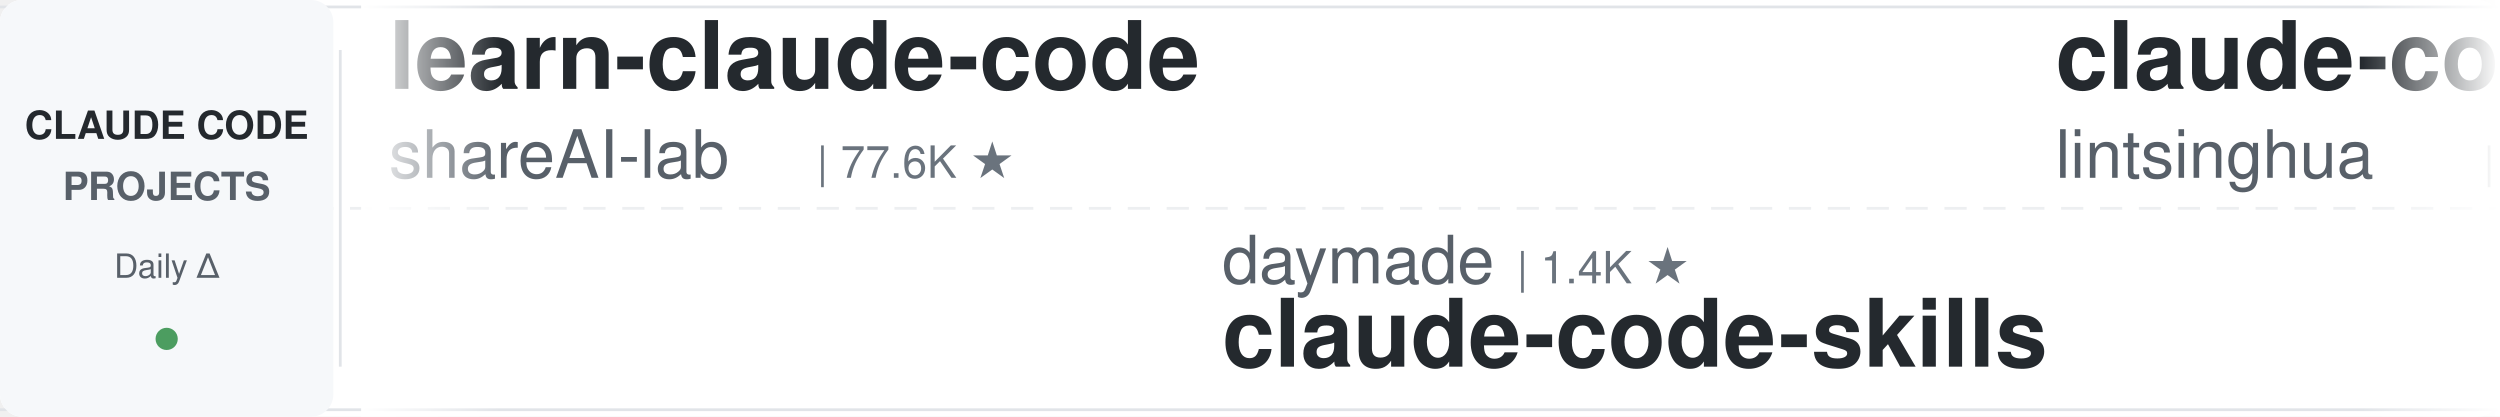
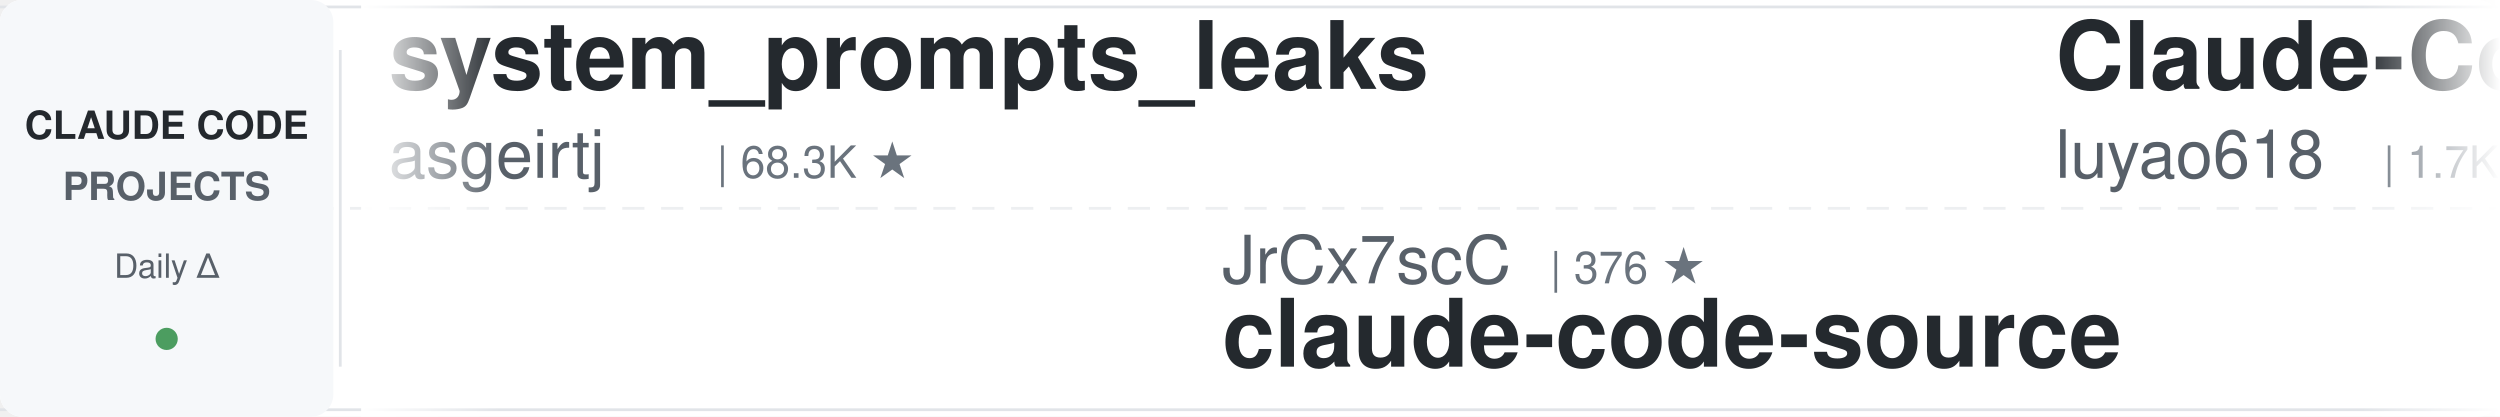
<svg xmlns="http://www.w3.org/2000/svg" width="900" height="150">
  <defs>
    <linearGradient id="leftFade" x1="0%" y1="0%" x2="100%" y2="0%">
      <stop offset="0%" style="stop-color:#ffffff;stop-opacity:1" />
      <stop offset="100%" style="stop-color:#ffffff;stop-opacity:0" />
    </linearGradient>
    <linearGradient id="rightFade" x1="0%" y1="0%" x2="100%" y2="0%">
      <stop offset="0%" style="stop-color:#ffffff;stop-opacity:0" />
      <stop offset="100%" style="stop-color:#ffffff;stop-opacity:1" />
    </linearGradient>
  </defs>
  <rect width="900" height="150" fill="#ffffff" rx="8" />
  <rect x="0" y="2" width="900" height="1" fill="#e1e4e8" />
  <rect x="0" y="147" width="900" height="1" fill="#e1e4e8" />
  <line x1="0" y1="75" x2="900" y2="75" stroke="#e1e4e8" stroke-width="1" stroke-dasharray="8 6" opacity="0.6" />
  <rect x="0" y="0" width="120" height="150" fill="#f6f8fa" rx="8" />
  <text x="60" y="50" font-family="-apple-system, BlinkMacSystemFont, 'Segoe UI', Helvetica, Arial, sans-serif" font-size="14" font-weight="600" fill="#24292e" text-anchor="middle">CLAUDE CODE</text>
  <text x="60" y="72" font-family="-apple-system, BlinkMacSystemFont, 'Segoe UI', Helvetica, Arial, sans-serif" font-size="14" font-weight="600" fill="#586069" text-anchor="middle">PROJECTS</text>
  <text x="60" y="100" font-family="-apple-system, BlinkMacSystemFont, 'Segoe UI', Helvetica, Arial, sans-serif" font-size="12" font-weight="500" fill="#586069" text-anchor="middle">Daily Δ</text>
  <circle cx="60" cy="122" r="4" fill="#22863a" opacity="0.8" />
  <rect x="122" y="18" width="1" height="114" fill="#e1e4e8" />
  <clipPath id="tickerClip">
    <rect x="130" y="0" width="770" height="150" />
  </clipPath>
  <g clip-path="url(#tickerClip)">
    <g id="tickerItems">
      <animateTransform attributeName="transform" attributeType="XML" type="translate" from="0 0" to="-3000 0" dur="54s" repeatCount="indefinite" />
      <g transform="translate(0, 0)">
-         <text x="140" y="32" font-family="-apple-system, BlinkMacSystemFont, 'Segoe UI', Helvetica, Arial, sans-serif" font-size="34" font-weight="600" fill="#24292e">learn-claude-code</text>
-         <text x="140" y="64" font-family="-apple-system, BlinkMacSystemFont, 'Segoe UI', Helvetica, Arial, sans-serif" font-size="24" font-weight="400" fill="#586069">shareAI-lab</text>
-         <text x="294" y="64" font-family="-apple-system, BlinkMacSystemFont, 'Segoe UI', Helvetica, Arial, sans-serif" font-size="16" font-weight="500" fill="#6a737d">| 77.6K ★</text>
+         <text x="140" y="32" font-family="-apple-system, BlinkMacSystemFont, 'Segoe UI', Helvetica, Arial, sans-serif" font-size="34" font-weight="600" fill="#24292e">system_prompts_leaks</text>
+         <text x="140" y="64" font-family="-apple-system, BlinkMacSystemFont, 'Segoe UI', Helvetica, Arial, sans-serif" font-size="24" font-weight="400" fill="#586069">asgeirtj</text>
+         <text x="258" y="64" font-family="-apple-system, BlinkMacSystemFont, 'Segoe UI', Helvetica, Arial, sans-serif" font-size="16" font-weight="500" fill="#6a737d">| 68.3K ★</text>
      </g>
      <g transform="translate(300, 0)">
-         <text x="140" y="102" font-family="-apple-system, BlinkMacSystemFont, 'Segoe UI', Helvetica, Arial, sans-serif" font-size="24" font-weight="400" fill="#586069">daymade</text>
-         <text x="246" y="102" font-family="-apple-system, BlinkMacSystemFont, 'Segoe UI', Helvetica, Arial, sans-serif" font-size="16" font-weight="500" fill="#6a737d">| 1.4K ★</text>
-         <text x="140" y="132" font-family="-apple-system, BlinkMacSystemFont, 'Segoe UI', Helvetica, Arial, sans-serif" font-size="34" font-weight="600" fill="#24292e">claude-code-skills</text>
+         <text x="140" y="102" font-family="-apple-system, BlinkMacSystemFont, 'Segoe UI', Helvetica, Arial, sans-serif" font-size="24" font-weight="400" fill="#586069">JrCx7scC</text>
+         <text x="258" y="102" font-family="-apple-system, BlinkMacSystemFont, 'Segoe UI', Helvetica, Arial, sans-serif" font-size="16" font-weight="500" fill="#6a737d">| 376 ★</text>
+         <text x="140" y="132" font-family="-apple-system, BlinkMacSystemFont, 'Segoe UI', Helvetica, Arial, sans-serif" font-size="34" font-weight="600" fill="#24292e">claude-code-source</text>
      </g>
      <g transform="translate(600, 0)">
-         <text x="140" y="32" font-family="-apple-system, BlinkMacSystemFont, 'Segoe UI', Helvetica, Arial, sans-serif" font-size="34" font-weight="600" fill="#24292e">claude-code-book</text>
-         <text x="140" y="64" font-family="-apple-system, BlinkMacSystemFont, 'Segoe UI', Helvetica, Arial, sans-serif" font-size="24" font-weight="400" fill="#586069">lintsinghua</text>
-         <text x="294" y="64" font-family="-apple-system, BlinkMacSystemFont, 'Segoe UI', Helvetica, Arial, sans-serif" font-size="16" font-weight="500" fill="#6a737d">| 4.3K ★</text>
+         <text x="140" y="32" font-family="-apple-system, BlinkMacSystemFont, 'Segoe UI', Helvetica, Arial, sans-serif" font-size="34" font-weight="600" fill="#24292e">Claude-Code-Source-Study</text>
+         <text x="140" y="64" font-family="-apple-system, BlinkMacSystemFont, 'Segoe UI', Helvetica, Arial, sans-serif" font-size="24" font-weight="400" fill="#586069">luyao618</text>
+         <text x="258" y="64" font-family="-apple-system, BlinkMacSystemFont, 'Segoe UI', Helvetica, Arial, sans-serif" font-size="16" font-weight="500" fill="#6a737d">| 1.7K ★</text>
      </g>
      <g transform="translate(900, 0)">
-         <text x="140" y="102" font-family="-apple-system, BlinkMacSystemFont, 'Segoe UI', Helvetica, Arial, sans-serif" font-size="24" font-weight="400" fill="#586069">Piebald-AI</text>
-         <text x="282" y="102" font-family="-apple-system, BlinkMacSystemFont, 'Segoe UI', Helvetica, Arial, sans-serif" font-size="16" font-weight="500" fill="#6a737d">| 12.8K ★</text>
-         <text x="140" y="132" font-family="-apple-system, BlinkMacSystemFont, 'Segoe UI', Helvetica, Arial, sans-serif" font-size="34" font-weight="600" fill="#24292e">claude-code-system-promp...</text>
+         <text x="140" y="102" font-family="-apple-system, BlinkMacSystemFont, 'Segoe UI', Helvetica, Arial, sans-serif" font-size="24" font-weight="400" fill="#586069">rohitg00</text>
+         <text x="258" y="102" font-family="-apple-system, BlinkMacSystemFont, 'Segoe UI', Helvetica, Arial, sans-serif" font-size="16" font-weight="500" fill="#6a737d">| 2.6K ★</text>
+         <text x="140" y="132" font-family="-apple-system, BlinkMacSystemFont, 'Segoe UI', Helvetica, Arial, sans-serif" font-size="34" font-weight="600" fill="#24292e">awesome-claude-code-tool...</text>
      </g>
      <g transform="translate(1200, 0)">
-         <text x="140" y="32" font-family="-apple-system, BlinkMacSystemFont, 'Segoe UI', Helvetica, Arial, sans-serif" font-size="34" font-weight="600" fill="#24292e">claude-code-reverse</text>
-         <text x="140" y="64" font-family="-apple-system, BlinkMacSystemFont, 'Segoe UI', Helvetica, Arial, sans-serif" font-size="24" font-weight="400" fill="#586069">Yuyz0112</text>
-         <text x="258" y="64" font-family="-apple-system, BlinkMacSystemFont, 'Segoe UI', Helvetica, Arial, sans-serif" font-size="16" font-weight="500" fill="#6a737d">| 2.4K ★</text>
+         <text x="140" y="32" font-family="-apple-system, BlinkMacSystemFont, 'Segoe UI', Helvetica, Arial, sans-serif" font-size="34" font-weight="600" fill="#24292e">Auto-claude-code-researc...</text>
+         <text x="140" y="64" font-family="-apple-system, BlinkMacSystemFont, 'Segoe UI', Helvetica, Arial, sans-serif" font-size="24" font-weight="400" fill="#586069">wanshuiyin</text>
+         <text x="282" y="64" font-family="-apple-system, BlinkMacSystemFont, 'Segoe UI', Helvetica, Arial, sans-serif" font-size="16" font-weight="500" fill="#6a737d">| 16.6K ★</text>
      </g>
      <g transform="translate(1500, 0)">
-         <text x="140" y="102" font-family="-apple-system, BlinkMacSystemFont, 'Segoe UI', Helvetica, Arial, sans-serif" font-size="24" font-weight="400" fill="#586069">VILA-Lab</text>
-         <text x="258" y="102" font-family="-apple-system, BlinkMacSystemFont, 'Segoe UI', Helvetica, Arial, sans-serif" font-size="16" font-weight="500" fill="#6a737d">| 2.1K ★</text>
-         <text x="140" y="132" font-family="-apple-system, BlinkMacSystemFont, 'Segoe UI', Helvetica, Arial, sans-serif" font-size="34" font-weight="600" fill="#24292e">Dive-into-Claude-Code</text>
+         <text x="140" y="102" font-family="-apple-system, BlinkMacSystemFont, 'Segoe UI', Helvetica, Arial, sans-serif" font-size="24" font-weight="400" fill="#586069">oboard</text>
+         <text x="234" y="102" font-family="-apple-system, BlinkMacSystemFont, 'Segoe UI', Helvetica, Arial, sans-serif" font-size="16" font-weight="500" fill="#6a737d">| 3.3K ★</text>
+         <text x="140" y="132" font-family="-apple-system, BlinkMacSystemFont, 'Segoe UI', Helvetica, Arial, sans-serif" font-size="34" font-weight="600" fill="#24292e">claude-code-rev</text>
      </g>
      <g transform="translate(1800, 0)">
-         <text x="140" y="32" font-family="-apple-system, BlinkMacSystemFont, 'Segoe UI', Helvetica, Arial, sans-serif" font-size="34" font-weight="600" fill="#24292e">claude-code-source</text>
-         <text x="140" y="64" font-family="-apple-system, BlinkMacSystemFont, 'Segoe UI', Helvetica, Arial, sans-serif" font-size="24" font-weight="400" fill="#586069">hangsman</text>
-         <text x="258" y="64" font-family="-apple-system, BlinkMacSystemFont, 'Segoe UI', Helvetica, Arial, sans-serif" font-size="16" font-weight="500" fill="#6a737d">| 795 ★</text>
+         <text x="140" y="32" font-family="-apple-system, BlinkMacSystemFont, 'Segoe UI', Helvetica, Arial, sans-serif" font-size="34" font-weight="600" fill="#24292e">claude-code-guide</text>
+         <text x="140" y="64" font-family="-apple-system, BlinkMacSystemFont, 'Segoe UI', Helvetica, Arial, sans-serif" font-size="24" font-weight="400" fill="#586069">zebbern</text>
+         <text x="246" y="64" font-family="-apple-system, BlinkMacSystemFont, 'Segoe UI', Helvetica, Arial, sans-serif" font-size="16" font-weight="500" fill="#6a737d">| 4.6K ★</text>
      </g>
      <g transform="translate(2100, 0)">
-         <text x="140" y="102" font-family="-apple-system, BlinkMacSystemFont, 'Segoe UI', Helvetica, Arial, sans-serif" font-size="24" font-weight="400" fill="#586069">disler</text>
-         <text x="234" y="102" font-family="-apple-system, BlinkMacSystemFont, 'Segoe UI', Helvetica, Arial, sans-serif" font-size="16" font-weight="500" fill="#6a737d">| 1.7K ★</text>
-         <text x="140" y="132" font-family="-apple-system, BlinkMacSystemFont, 'Segoe UI', Helvetica, Arial, sans-serif" font-size="34" font-weight="600" fill="#24292e">pi-vs-claude-code</text>
+         <text x="140" y="102" font-family="-apple-system, BlinkMacSystemFont, 'Segoe UI', Helvetica, Arial, sans-serif" font-size="24" font-weight="400" fill="#586069">Windy3f3f3f3f</text>
+         <text x="318" y="102" font-family="-apple-system, BlinkMacSystemFont, 'Segoe UI', Helvetica, Arial, sans-serif" font-size="16" font-weight="500" fill="#6a737d">| 2.7K ★</text>
+         <text x="140" y="132" font-family="-apple-system, BlinkMacSystemFont, 'Segoe UI', Helvetica, Arial, sans-serif" font-size="34" font-weight="600" fill="#24292e">claude-code-from-scratch</text>
      </g>
      <g transform="translate(2400, 0)">
-         <text x="140" y="32" font-family="-apple-system, BlinkMacSystemFont, 'Segoe UI', Helvetica, Arial, sans-serif" font-size="34" font-weight="600" fill="#24292e">claude-code-analysis</text>
-         <text x="140" y="64" font-family="-apple-system, BlinkMacSystemFont, 'Segoe UI', Helvetica, Arial, sans-serif" font-size="24" font-weight="400" fill="#586069">liuup</text>
-         <text x="222" y="64" font-family="-apple-system, BlinkMacSystemFont, 'Segoe UI', Helvetica, Arial, sans-serif" font-size="16" font-weight="500" fill="#6a737d">| 4.0K ★</text>
+         <text x="140" y="32" font-family="-apple-system, BlinkMacSystemFont, 'Segoe UI', Helvetica, Arial, sans-serif" font-size="34" font-weight="600" fill="#24292e">ClaudeCodeAgents</text>
+         <text x="140" y="64" font-family="-apple-system, BlinkMacSystemFont, 'Segoe UI', Helvetica, Arial, sans-serif" font-size="24" font-weight="400" fill="#586069">darcyegb</text>
+         <text x="258" y="64" font-family="-apple-system, BlinkMacSystemFont, 'Segoe UI', Helvetica, Arial, sans-serif" font-size="16" font-weight="500" fill="#6a737d">| 768 ★</text>
      </g>
      <g transform="translate(2700, 0)">
-         <text x="140" y="102" font-family="-apple-system, BlinkMacSystemFont, 'Segoe UI', Helvetica, Arial, sans-serif" font-size="24" font-weight="400" fill="#586069">krusemediallc</text>
-         <text x="318" y="102" font-family="-apple-system, BlinkMacSystemFont, 'Segoe UI', Helvetica, Arial, sans-serif" font-size="16" font-weight="500" fill="#6a737d">| 1.5K ★</text>
-         <text x="140" y="132" font-family="-apple-system, BlinkMacSystemFont, 'Segoe UI', Helvetica, Arial, sans-serif" font-size="34" font-weight="600" fill="#24292e">arcads-claude-code</text>
+         <text x="140" y="102" font-family="-apple-system, BlinkMacSystemFont, 'Segoe UI', Helvetica, Arial, sans-serif" font-size="24" font-weight="400" fill="#586069">centminmod</text>
+         <text x="282" y="102" font-family="-apple-system, BlinkMacSystemFont, 'Segoe UI', Helvetica, Arial, sans-serif" font-size="16" font-weight="500" fill="#6a737d">| 2.6K ★</text>
+         <text x="140" y="132" font-family="-apple-system, BlinkMacSystemFont, 'Segoe UI', Helvetica, Arial, sans-serif" font-size="34" font-weight="600" fill="#24292e">my-claude-code-setup</text>
      </g>
      <g transform="translate(3000, 0)">
-         <text x="140" y="32" font-family="-apple-system, BlinkMacSystemFont, 'Segoe UI', Helvetica, Arial, sans-serif" font-size="34" font-weight="600" fill="#24292e">learn-claude-code</text>
-         <text x="140" y="64" font-family="-apple-system, BlinkMacSystemFont, 'Segoe UI', Helvetica, Arial, sans-serif" font-size="24" font-weight="400" fill="#586069">shareAI-lab</text>
-         <text x="294" y="64" font-family="-apple-system, BlinkMacSystemFont, 'Segoe UI', Helvetica, Arial, sans-serif" font-size="16" font-weight="500" fill="#6a737d">| 77.6K ★</text>
+         <text x="140" y="32" font-family="-apple-system, BlinkMacSystemFont, 'Segoe UI', Helvetica, Arial, sans-serif" font-size="34" font-weight="600" fill="#24292e">system_prompts_leaks</text>
+         <text x="140" y="64" font-family="-apple-system, BlinkMacSystemFont, 'Segoe UI', Helvetica, Arial, sans-serif" font-size="24" font-weight="400" fill="#586069">asgeirtj</text>
+         <text x="258" y="64" font-family="-apple-system, BlinkMacSystemFont, 'Segoe UI', Helvetica, Arial, sans-serif" font-size="16" font-weight="500" fill="#6a737d">| 68.3K ★</text>
      </g>
      <g transform="translate(3300, 0)">
-         <text x="140" y="102" font-family="-apple-system, BlinkMacSystemFont, 'Segoe UI', Helvetica, Arial, sans-serif" font-size="24" font-weight="400" fill="#586069">daymade</text>
-         <text x="246" y="102" font-family="-apple-system, BlinkMacSystemFont, 'Segoe UI', Helvetica, Arial, sans-serif" font-size="16" font-weight="500" fill="#6a737d">| 1.4K ★</text>
-         <text x="140" y="132" font-family="-apple-system, BlinkMacSystemFont, 'Segoe UI', Helvetica, Arial, sans-serif" font-size="34" font-weight="600" fill="#24292e">claude-code-skills</text>
+         <text x="140" y="102" font-family="-apple-system, BlinkMacSystemFont, 'Segoe UI', Helvetica, Arial, sans-serif" font-size="24" font-weight="400" fill="#586069">JrCx7scC</text>
+         <text x="258" y="102" font-family="-apple-system, BlinkMacSystemFont, 'Segoe UI', Helvetica, Arial, sans-serif" font-size="16" font-weight="500" fill="#6a737d">| 376 ★</text>
+         <text x="140" y="132" font-family="-apple-system, BlinkMacSystemFont, 'Segoe UI', Helvetica, Arial, sans-serif" font-size="34" font-weight="600" fill="#24292e">claude-code-source</text>
      </g>
      <g transform="translate(3600, 0)">
-         <text x="140" y="32" font-family="-apple-system, BlinkMacSystemFont, 'Segoe UI', Helvetica, Arial, sans-serif" font-size="34" font-weight="600" fill="#24292e">claude-code-book</text>
-         <text x="140" y="64" font-family="-apple-system, BlinkMacSystemFont, 'Segoe UI', Helvetica, Arial, sans-serif" font-size="24" font-weight="400" fill="#586069">lintsinghua</text>
-         <text x="294" y="64" font-family="-apple-system, BlinkMacSystemFont, 'Segoe UI', Helvetica, Arial, sans-serif" font-size="16" font-weight="500" fill="#6a737d">| 4.3K ★</text>
+         <text x="140" y="32" font-family="-apple-system, BlinkMacSystemFont, 'Segoe UI', Helvetica, Arial, sans-serif" font-size="34" font-weight="600" fill="#24292e">Claude-Code-Source-Study</text>
+         <text x="140" y="64" font-family="-apple-system, BlinkMacSystemFont, 'Segoe UI', Helvetica, Arial, sans-serif" font-size="24" font-weight="400" fill="#586069">luyao618</text>
+         <text x="258" y="64" font-family="-apple-system, BlinkMacSystemFont, 'Segoe UI', Helvetica, Arial, sans-serif" font-size="16" font-weight="500" fill="#6a737d">| 1.7K ★</text>
      </g>
      <g transform="translate(3900, 0)">
-         <text x="140" y="102" font-family="-apple-system, BlinkMacSystemFont, 'Segoe UI', Helvetica, Arial, sans-serif" font-size="24" font-weight="400" fill="#586069">Piebald-AI</text>
-         <text x="282" y="102" font-family="-apple-system, BlinkMacSystemFont, 'Segoe UI', Helvetica, Arial, sans-serif" font-size="16" font-weight="500" fill="#6a737d">| 12.8K ★</text>
-         <text x="140" y="132" font-family="-apple-system, BlinkMacSystemFont, 'Segoe UI', Helvetica, Arial, sans-serif" font-size="34" font-weight="600" fill="#24292e">claude-code-system-promp...</text>
+         <text x="140" y="102" font-family="-apple-system, BlinkMacSystemFont, 'Segoe UI', Helvetica, Arial, sans-serif" font-size="24" font-weight="400" fill="#586069">rohitg00</text>
+         <text x="258" y="102" font-family="-apple-system, BlinkMacSystemFont, 'Segoe UI', Helvetica, Arial, sans-serif" font-size="16" font-weight="500" fill="#6a737d">| 2.6K ★</text>
+         <text x="140" y="132" font-family="-apple-system, BlinkMacSystemFont, 'Segoe UI', Helvetica, Arial, sans-serif" font-size="34" font-weight="600" fill="#24292e">awesome-claude-code-tool...</text>
      </g>
    </g>
  </g>
  <rect x="130" y="0" width="50" height="150" fill="url(#leftFade)" />
  <rect x="850" y="0" width="50" height="150" fill="url(#rightFade)" />
</svg>
